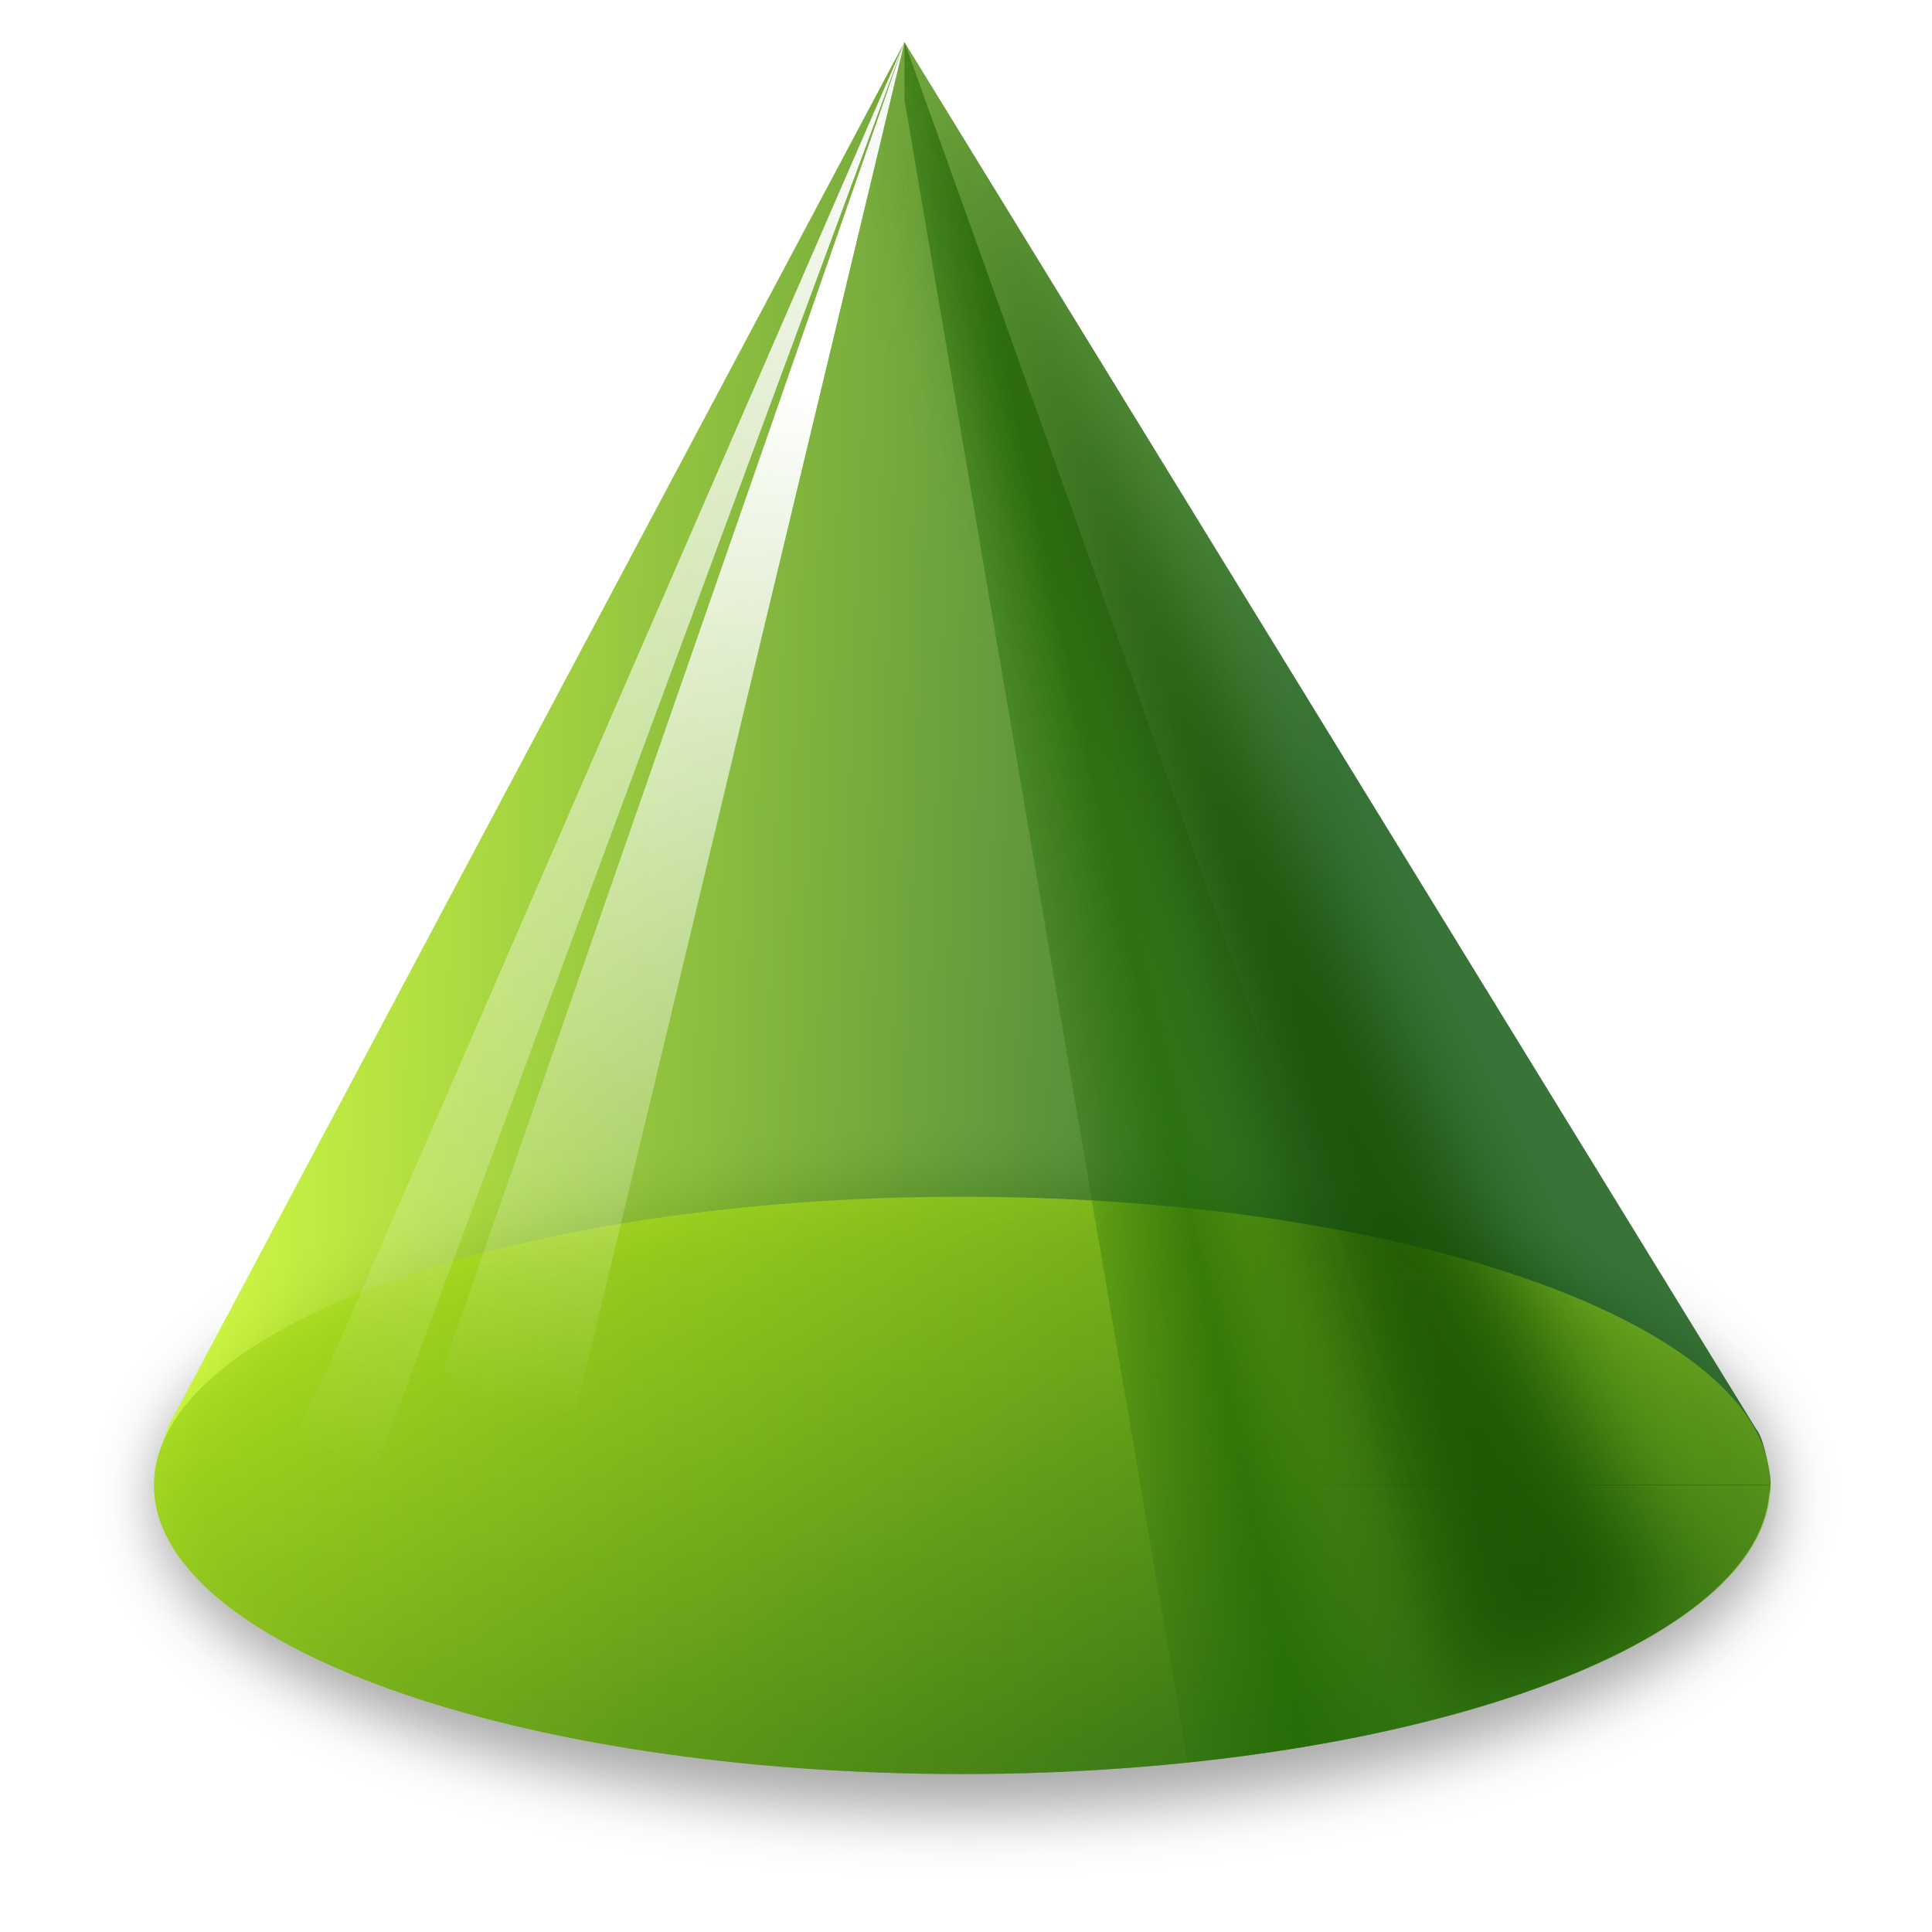
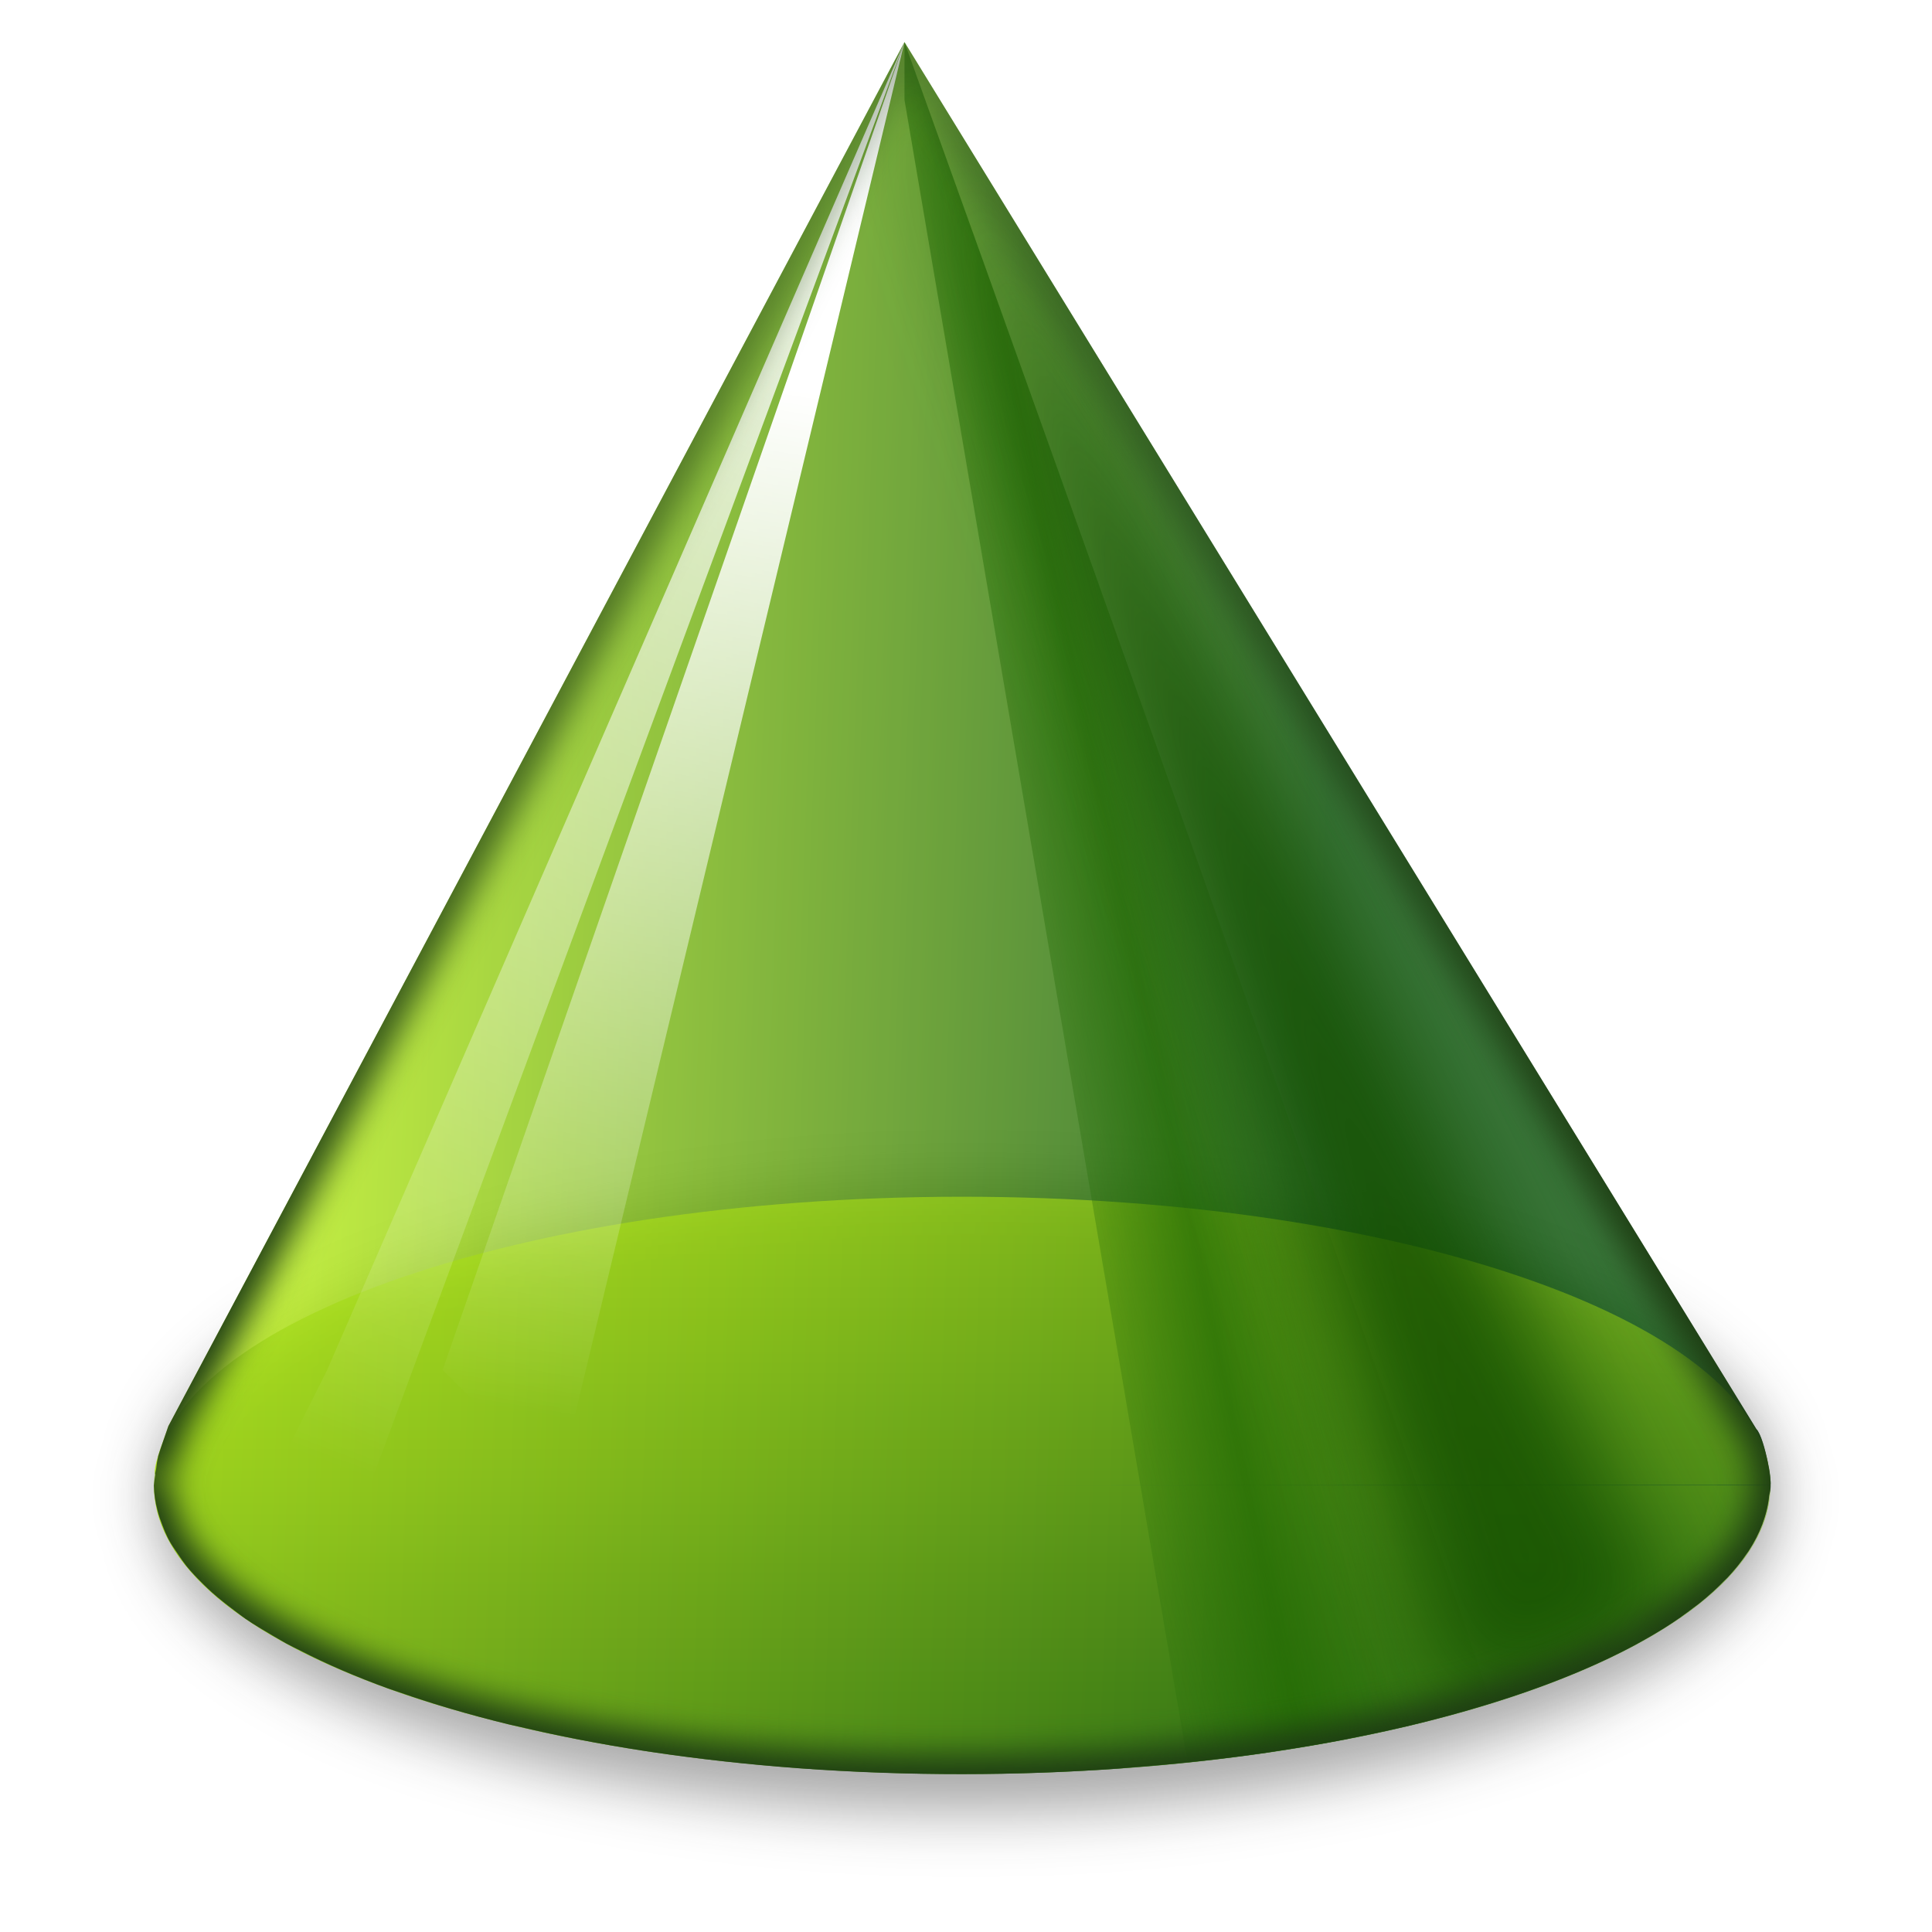
<svg xmlns="http://www.w3.org/2000/svg" xmlns:xlink="http://www.w3.org/1999/xlink" height="24" width="24">
-   <linearGradient id="a">
+   <linearGradient id="a" gradientUnits="userSpaceOnUse" x1="12.795" x2="12.536" y1="16.467" y2="-6.313">
+     <stop offset="0" stop-color="#1d3c12" />
+     <stop offset="1" stop-color="#1d3c12" stop-opacity="0" />
+   </linearGradient>
+   <filter id="b" color-interpolation-filters="sRGB" height="1.044" width="1.047" x="-.024" y="-.022">
+     <feGaussianBlur stdDeviation=".201" />
+   </filter>
+   <clipPath id="c">
+     <path d="m11.236.523-9.145 17.193c-.042.122-.09.257-.125.369a10.04 3.586 0 0 0 -.025.154c-.001.021-.018.063-.012.074 0 0 .002.002.002.002a10.04 3.586 0 0 0 -.02.139 10.04 3.586 0 0 0 .045.307c.015.063.038.125.062.188a10.04 3.586 0 0 0 .072.166c.035.067.08.132.125.197a10.04 3.586 0 0 0 .102.143c.06.074.13.147.203.219a10.04 3.586 0 0 0 .117.111c.085.075.179.15.277.223a10.04 3.586 0 0 0 .137.102c.105.072.22.14.338.209a10.04 3.586 0 0 0 .162.094c.059.032.124.063.186.094a10.04 3.586 0 0 0 1.082.467c.047.017.097.032.145.049a10.04 3.586 0 0 0 1.344.395c.048.012.1.022.148.033a10.04 3.586 0 0 0 1.531.297c.044.007.088.013.133.02a10.04 3.586 0 0 0 1.787.197c.009.001.018.001.027.002a10.04 3.586 0 0 0 .027.002 10.04 3.586 0 0 0 1.994.07 10.04 3.586 0 0 0 1.924-.068c.046-.003.089-.008.135-.012a10.04 3.586 0 0 0 1.717-.186c.042-.006.081-.013.123-.02a10.04 3.586 0 0 0 .883-.15c.018-.004.035-.008.053-.012a10.04 3.586 0 0 0 .66-.141 10.04 3.586 0 0 0 .004 0c.003-.001.005-.001.008-.002a10.04 3.586 0 0 0 1.039-.283c.006-.002.014-.002.02-.004v-.002a10.04 3.586 0 0 0 1.629-.641 10.04 3.586 0 0 0 .188-.098c.002-.001.004-.003.006-.004a10.04 3.586 0 0 0 .301-.174 10.04 3.586 0 0 0 .016-.01c.001-.001.003-.001.004-.002a10.04 3.586 0 0 0 .223-.148v-.002a10.04 3.586 0 0 0 .143-.105c.026-.02.055-.039.08-.059a10.04 3.586 0 0 0 .307-.279c.012-.013.027-.024.039-.037a10.04 3.586 0 0 0 .236-.293c.01-.015.022-.028.031-.043a10.04 3.586 0 0 0 .166-.324 10.04 3.586 0 0 0 .004-.008c0-.001-0-.003 0-.004a10.04 3.586 0 0 0 .084-.354c.011-.04.018-.082.018-.123l-.004-.004h.004v-.002a10.04 3.586 0 0 0 -.023-.221c-0-.002-.002-.004-.002-.006a10.04 3.586 0 0 0 -.008-.041 10.04 3.586 0 0 0 0-.002c-.035-.173-.09-.37-.145-.424z" />
+   </clipPath>
+   <linearGradient id="d">
    <stop offset="0" stop-color="#cbff10" />
    <stop offset="1" stop-color="#004d00" />
  </linearGradient>
-   <linearGradient id="b">
+   <linearGradient id="e">
    <stop offset="0" stop-color="#fff" />
    <stop offset="1" stop-color="#fff" stop-opacity="0" />
  </linearGradient>
-   <linearGradient id="c" gradientTransform="matrix(1 0 0 1.666667 0 -2.666669)" gradientUnits="userSpaceOnUse" x1="64" x2="64" xlink:href="#a" y1="48" y2="88" />
-   <linearGradient id="d" gradientUnits="userSpaceOnUse" x1="60" x2="24" xlink:href="#b" y1="8" y2="104" />
-   <linearGradient id="e" gradientUnits="userSpaceOnUse" x1="52" x2="40" xlink:href="#b" y1="28" y2="100" />
-   <linearGradient id="f" gradientUnits="userSpaceOnUse" x1="66.51" x2="83.854" y1="65.865" y2="62.174">
+   <linearGradient id="f" gradientTransform="matrix(1 0 0 1.666667 0 -2.666669)" gradientUnits="userSpaceOnUse" x1="64" x2="64" xlink:href="#d" y1="48" y2="88" />
+   <linearGradient id="g" gradientUnits="userSpaceOnUse" x1="60" x2="24" xlink:href="#e" y1="8" y2="104" />
+   <linearGradient id="h" gradientUnits="userSpaceOnUse" x1="52" x2="40" xlink:href="#e" y1="28" y2="100" />
+   <linearGradient id="i" gradientUnits="userSpaceOnUse" x1="66.51" x2="83.854" y1="65.865" y2="62.174">
    <stop offset="0" stop-color="#206902" stop-opacity=".195" />
    <stop offset=".5" stop-color="#206902" stop-opacity=".992" />
    <stop offset="1" stop-color="#206902" stop-opacity=".169" />
  </linearGradient>
-   <filter id="g" color-interpolation-filters="sRGB" height="1.142" width="1.295" x="-.148" y="-.071">
+   <filter id="j" color-interpolation-filters="sRGB" height="1.142" width="1.295" x="-.148" y="-.071">
    <feGaussianBlur stdDeviation="3.2" />
  </filter>
-   <linearGradient id="h" gradientUnits="userSpaceOnUse" x1="8" x2="89.013" xlink:href="#a" y1="64" y2="67" />
-   <clipPath id="i">
+   <linearGradient id="k" gradientUnits="userSpaceOnUse" x1="8" x2="89.013" xlink:href="#d" y1="64" y2="67" />
+   <clipPath id="l">
    <path d="m60 4-51.002 95.902c-.454 1.326-1.113 2.943-.902 3.328.004.003.008.005.012.008-.05.26-.086.52-.107.781.03 11.042 25.11 19.986 56.027 19.98 30.15-.017 54.849-8.557 55.877-19.318.059-.226.096-.453.096-.682l-.014-.023h.014c.001-.003-.001-.012 0-.016.042-.164-.025-.665-.129-1.232-.015-.089-.031-.177-.049-.266-.197-.967-.509-2.06-.812-2.363z" />
  </clipPath>
-   <filter id="j" color-interpolation-filters="sRGB" height="1.225" width="1.082" x="-.041" y="-.113">
+   <filter id="m" color-interpolation-filters="sRGB" height="1.225" width="1.082" x="-.041" y="-.113">
    <feGaussianBlur stdDeviation="1.994" />
  </filter>
  <g transform="matrix(.1792905 0 0 .1792905 .47833 -.19407)">
-     <path d="m125 102.75a58.5 21.25 0 0 1 -58.472 21.25 58.5 21.25 0 0 1 -58.528-21.23 58.5 21.25 0 0 1 58.416-21.27 58.5 21.25 0 0 1 58.584 21.209l-58.5.041z" fill="#202020" fill-opacity=".393" filter="url(#j)" transform="matrix(.9623975 0 0 1.022175 .263127 -.20529)" />
-     <path d="m60 4-51.002 95.902c-.454 1.326-1.113 2.943-.902 3.328.004.003.008.005.012.008-.05.26-.086.52-.107.781.03 11.042 25.11 19.986 56.027 19.98 30.15-.017 54.849-8.557 55.877-19.318.059-.226.096-.453.096-.682l-.014-.023h.014c.001-.003-.001-.012 0-.016.042-.164-.025-.665-.129-1.232-.015-.089-.031-.177-.049-.266-.197-.967-.509-2.06-.812-2.363z" fill="url(#h)" fill-rule="evenodd" opacity=".78" />
-     <path d="m120 104a56 20 0 0 1 -55.973 20 56 20 0 0 1 -56.027-19.981 56 20 0 0 1 55.92-20.019 56 20 0 0 1 56.08 19.962l-56.0.038z" fill="url(#c)" opacity=".505" />
+     <path d="m125 102.75a58.5 21.25 0 0 1 -58.472 21.25 58.5 21.25 0 0 1 -58.528-21.23 58.5 21.25 0 0 1 58.416-21.27 58.5 21.25 0 0 1 58.584 21.209l-58.5.041z" fill="#202020" fill-opacity=".393" filter="url(#m)" transform="matrix(.9623975 0 0 1.022175 .263127 -.20529)" />
+     <path d="m60 4-51.002 95.902c-.454 1.326-1.113 2.943-.902 3.328.004.003.008.005.012.008-.05.26-.086.52-.107.781.03 11.042 25.11 19.986 56.027 19.98 30.15-.017 54.849-8.557 55.877-19.318.059-.226.096-.453.096-.682l-.014-.023h.014c.001-.003-.001-.012 0-.016.042-.164-.025-.665-.129-1.232-.015-.089-.031-.177-.049-.266-.197-.967-.509-2.06-.812-2.363z" fill="url(#k)" fill-rule="evenodd" opacity=".78" />
+     <path d="m120 104a56 20 0 0 1 -55.973 20 56 20 0 0 1 -56.027-19.981 56 20 0 0 1 55.92-20.019 56 20 0 0 1 56.08 19.962l-56.0.038z" fill="url(#f)" opacity=".505" />
    <g fill-rule="evenodd">
-       <path d="m60 4-40 92-4 8 4 8z" fill="url(#d)" />
-       <path d="m60 4-24 100s-8-8-8-8z" fill="url(#e)" />
-       <path d="m60 4v4l19.613 115.193c7.851-.817 15.004-2.222 21.025-4.09-8.409-25.615-40.639-115.104-40.639-115.104z" fill="url(#f)" opacity=".709" />
-       <path clip-path="url(#i)" d="m60 4 38.498 115.732c6.358-1.784 11.619-4.048 15.334-6.645z" fill="#134f00" filter="url(#g)" opacity=".829" />
+       <path d="m60 4-40 92-4 8 4 8z" fill="url(#g)" />
+       <path d="m60 4-24 100s-8-8-8-8z" fill="url(#h)" />
+       <path d="m60 4v4l19.613 115.193c7.851-.817 15.004-2.222 21.025-4.09-8.409-25.615-40.639-115.104-40.639-115.104z" fill="url(#i)" opacity=".709" />
+       <path clip-path="url(#l)" d="m60 4 38.498 115.732c6.358-1.784 11.619-4.048 15.334-6.645z" fill="#134f00" filter="url(#j)" opacity=".829" />
    </g>
+     <path clip-path="url(#c)" d="m11.221.332a.191.191 0 0 0 -.152.102l-9.145 17.193a.191.191 0 0 0 -.014.027c-.041.12-.088.256-.125.375a.191.191 0 0 0 -.004.016c-.013.059-.023.117-.029.176a.191.191 0 0 0 -.002.01c.002-.033.003-.013-.002.006-.002.01-.007.021-.01.041-.001.01-.001.022 0 .041 0.0.001-0.0.001 0 .002-.007.039-.012.08-.016.119a.191.191 0 0 0 -.002.021c.003.118.02.234.051.35.019.077.046.144.07.207.023.062.05.123.08.184a.191.191 0 0 0 0 .002c.041.079.09.149.135.213 0.0.001.001.001.002.002.001.001.001.003.002.004.033.05.069.101.107.15a.191.191 0 0 0 .002.004c.067.082.142.158.217.232.04.04.08.08.123.119a.191.191 0 0 0 .002 0c.091.081.189.159.291.234.045.035.091.07.139.104a.191.191 0 0 0 .004.002c.112.076.229.146.348.215.054.033.109.064.166.096a.191.191 0 0 0 .002.002c.066.036.133.067.189.096.331.17.702.33 1.105.477.053.019.104.034.146.049.421.147.877.282 1.361.4.054.013.107.023.15.033.49.116 1.007.217 1.545.301.046.007.091.013.135.02.582.086 1.185.153 1.801.199.01.001.019.001.027.002.009.001.018.001.027.002.661.047 1.334.071 2.008.07.65-.001 1.3-.023 1.938-.068.051-.004.094-.009.135-.012.59-.044 1.171-.107 1.73-.188.045-.007.085-.014.123-.02.303-.045.601-.097.891-.152a.191.191 0 0 0 .002 0c.028-.005.044-.01.053-.012.22-.043.435-.09.646-.139.001-0.0.001 0.0.002 0a.191.191 0 0 0 .018-.004.191.191 0 0 0 .004 0c.005-.001.008-.002.01-.002.367-.087.718-.183 1.051-.287v.002c-.033.01-.027.01.018-.004a.191.191 0 0 0 .035-.016.191.191 0 0 0 .008-.004c.603-.188 1.149-.401 1.617-.637.066-.033.129-.066.191-.1a.191.191 0 0 0 .002 0c.03-.016.031-.018.006-.004.106-.058.207-.118.305-.178-0.0 0.0.003-.001.004-.002a.191.191 0 0 0 .002 0c.007-.004.017-.011.018-.012a.191.191 0 0 0 .002 0c.08-.051.157-.102.23-.154a.191.191 0 0 0 .002-.002c.005-.003.009-.006.014-.01a.191.191 0 0 0 .002-.002c.045-.032.089-.065.131-.098l.002-.002c.018-.014.047-.033.082-.061a.191.191 0 0 0 .002 0c.119-.096.225-.194.322-.295.002-.002.017-.013.041-.039.097-.103.183-.209.256-.316.002-.003.014-.017.033-.047.072-.112.13-.225.176-.342.002-.003.004-.005.006-.008a.191.191 0 0 0 .002-.01.191.191 0 0 0 .004-.008c0-0.0.002-.005.002-.006.049-.131.08-.265.094-.4.008-.035.013-.072.016-.111 0-.001-0-.001 0-.002a.191.191 0 0 0 .004-.029.191.191 0 0 0 0-.004v-.002a.191.191 0 0 0 0-.004c-0-.003-.002-.006-.002-.01a.191.191 0 0 0 -.002-.018c-.003-.075-.009-.152-.023-.227-0-.002-.001-.003-.002-.006 0.0 0-.002-.004-.002-.006-0-.002 0-.002 0-.004-.001-.005-.003-.01-.004-.016a.191.191 0 0 0 -.002-.016c-0-.001 0-.001 0-.002a.191.191 0 0 0 0-.002c-.019-.092-.042-.188-.07-.275-.028-.088-.041-.158-.127-.244l.027.035-10.58-17.228a.191.191 0 0 0 -.178-.092z" fill="none" filter="url(#b)" stroke="url(#a)" stroke-width=".835" transform="matrix(5.577539 0 0 5.577539 -2.667904 1.082433)" />
  </g>
</svg>
